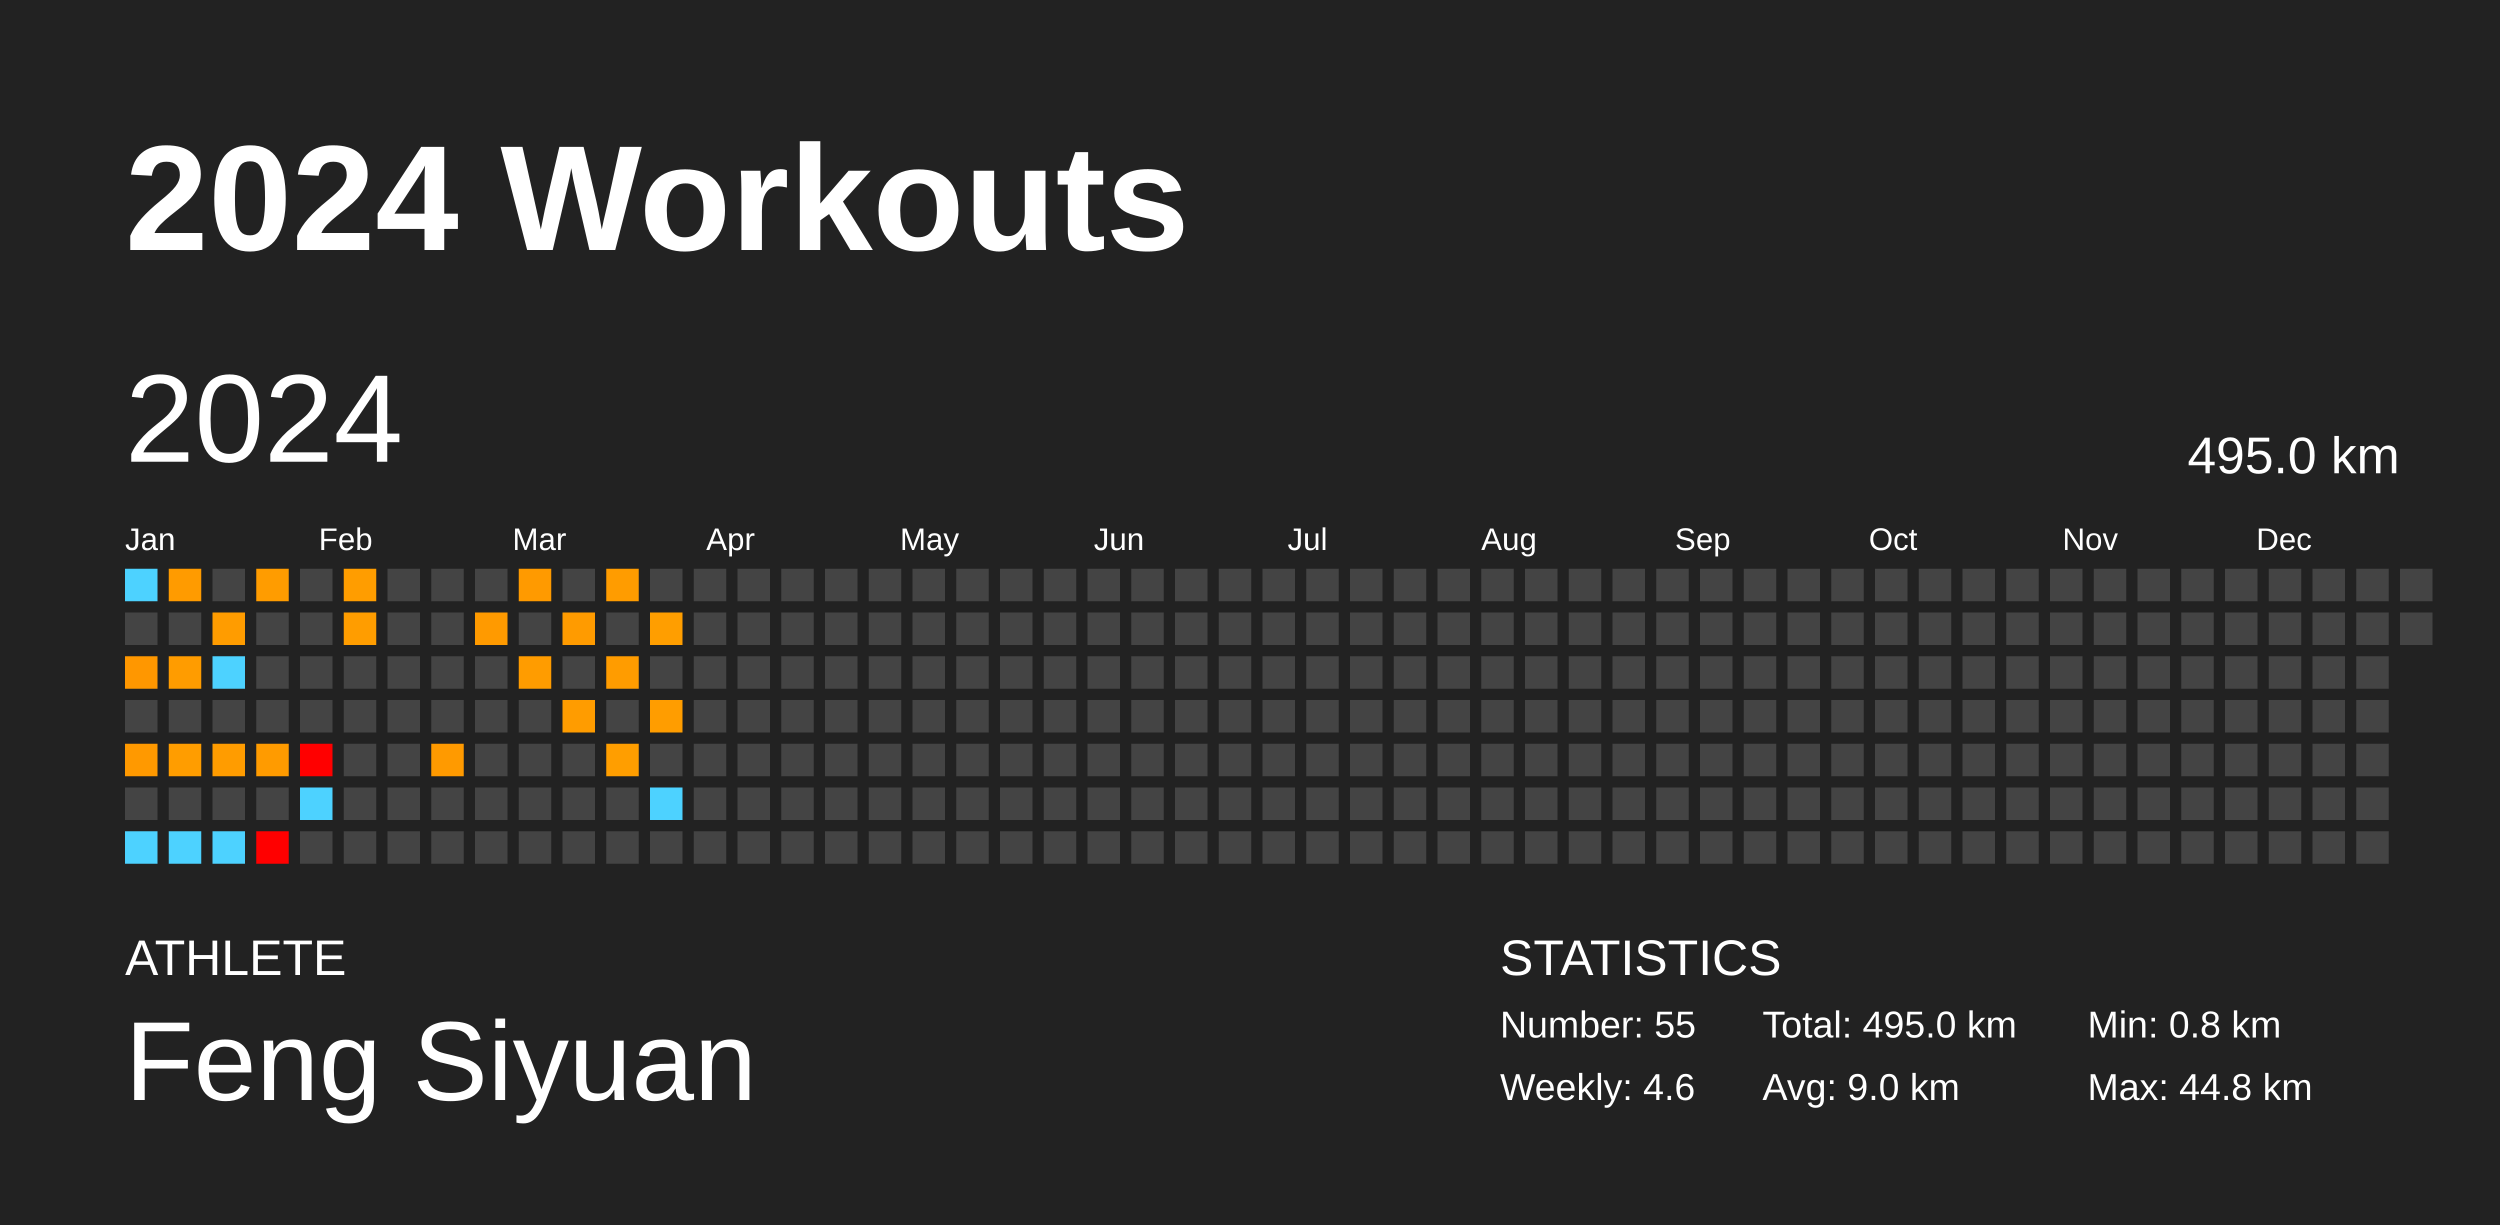
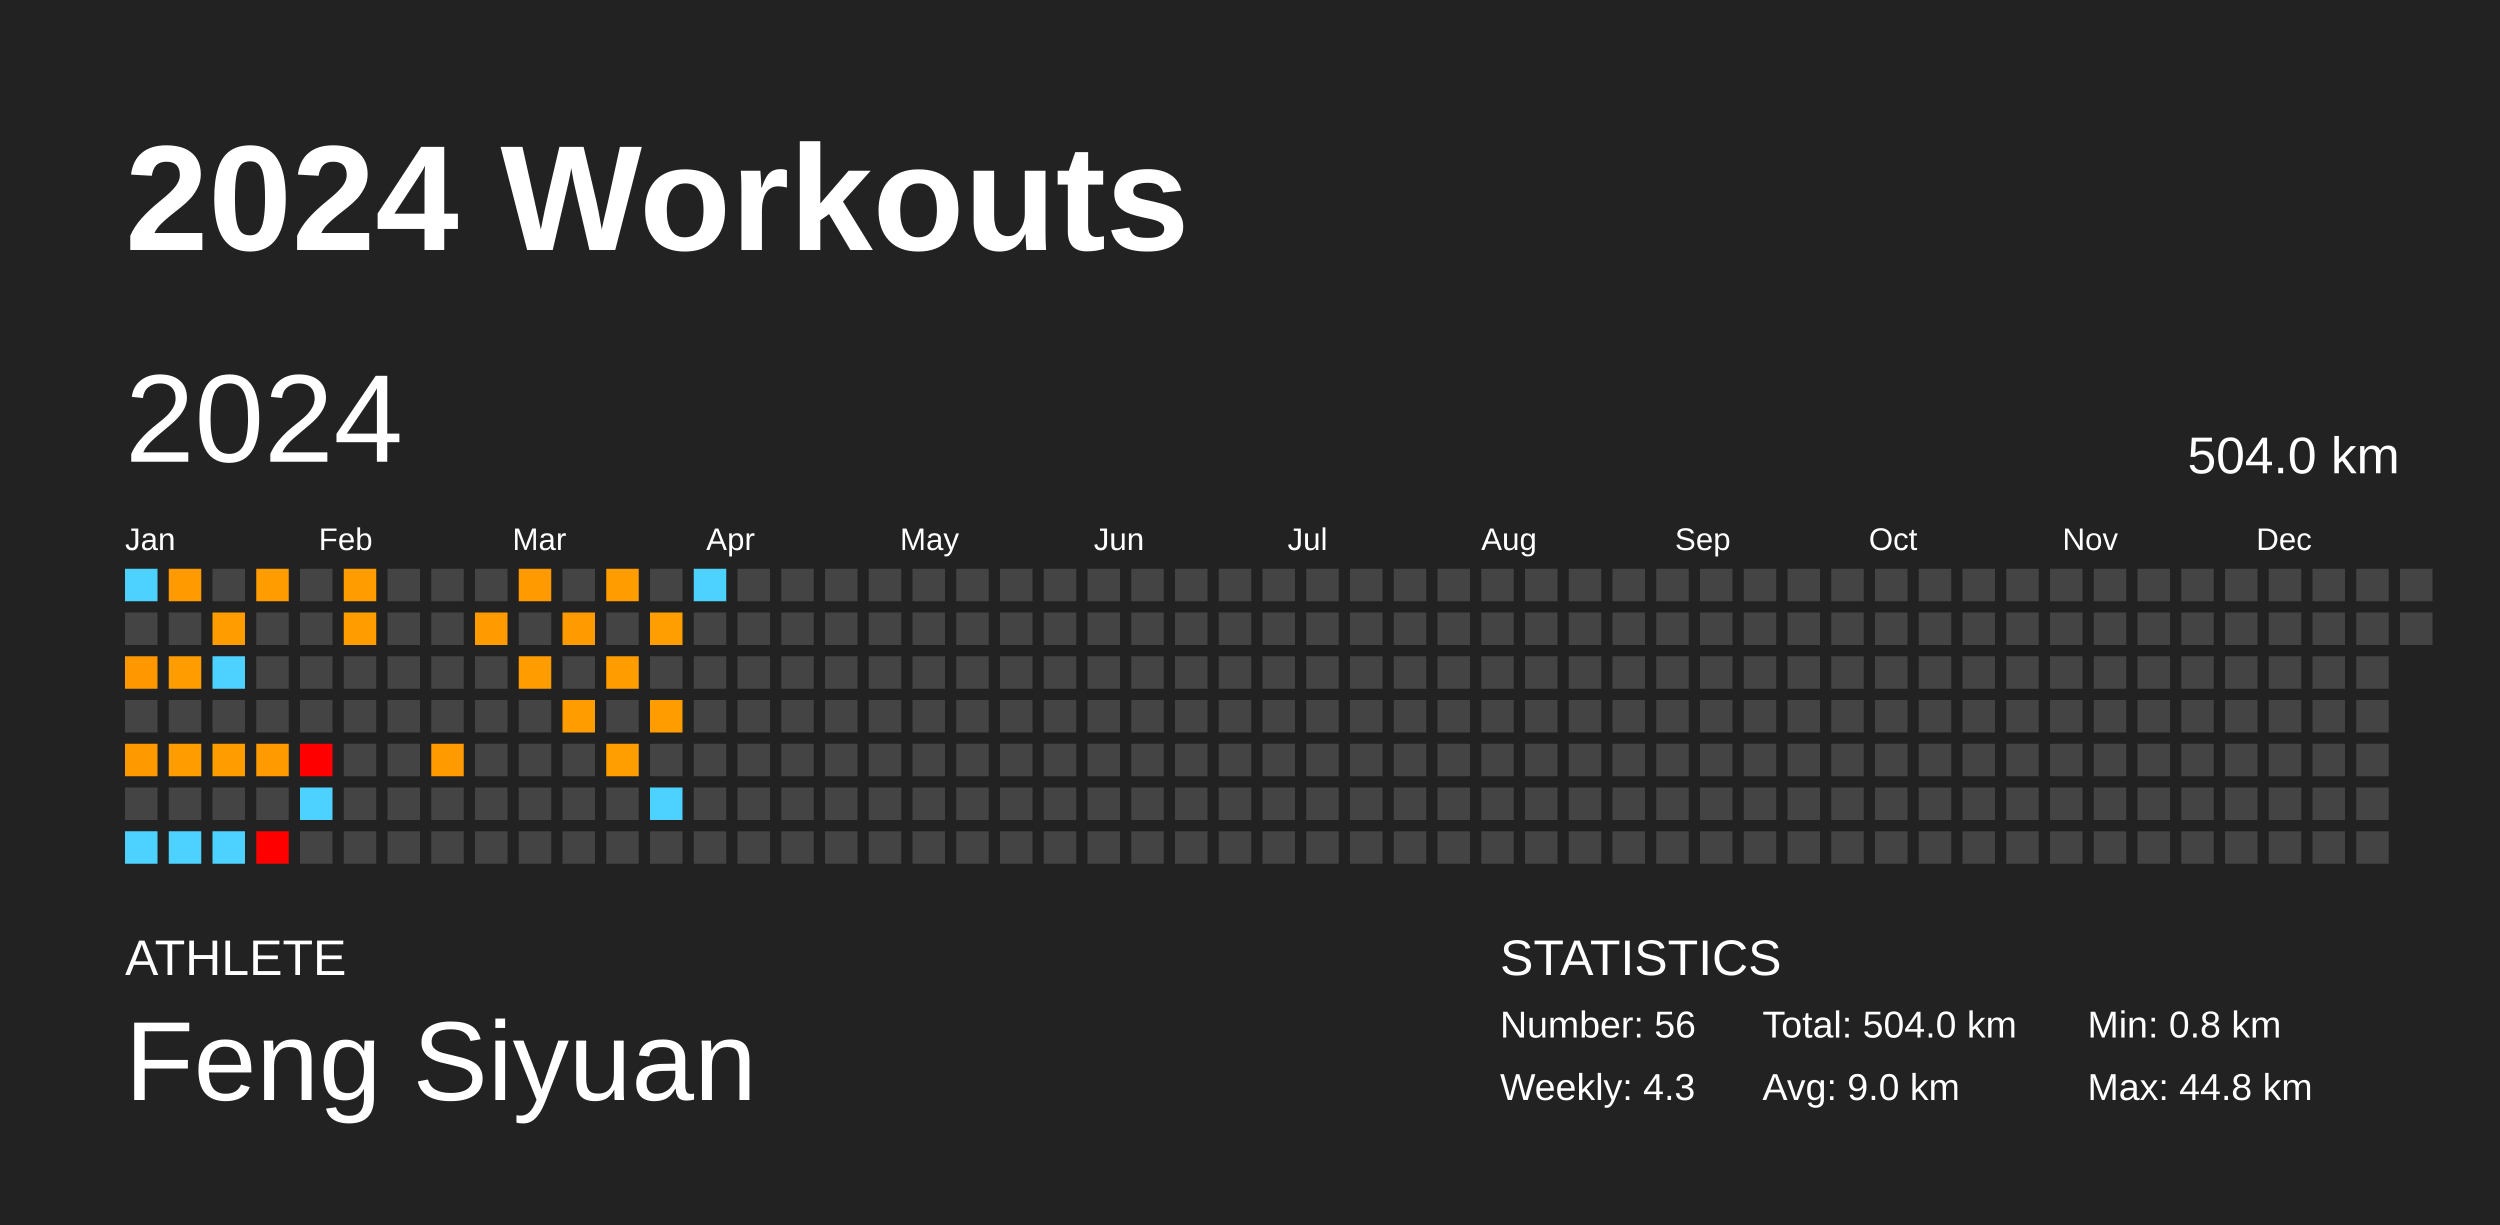
<svg xmlns="http://www.w3.org/2000/svg" baseProfile="full" height="98mm" version="1.1" viewBox="0,0,200,98" width="200mm">
  <defs />
  <rect fill="#222222" height="98" width="200" x="0" y="0" />
  <text fill="#FFFFFF" style="font-size:12px; font-family:Arial; font-weight:bold;" x="10" y="20">2024 Workouts</text>
  <text fill="#FFFFFF" style="font-size:4px; font-family:Arial" x="10" y="78">ATHLETE</text>
  <text fill="#FFFFFF" style="font-size:9px; font-family:Arial" x="10" y="88">Feng Siyuan</text>
  <text fill="#FFFFFF" style="font-size:4px; font-family:Arial" x="120" y="78">STATISTICS</text>
-   <text fill="#FFFFFF" style="font-size:3px; font-family:Arial" x="120" y="83">Number: 55</text>
-   <text fill="#FFFFFF" style="font-size:3px; font-family:Arial" x="120" y="88">Weekly: 4.6</text>
-   <text fill="#FFFFFF" style="font-size:3px; font-family:Arial" x="141" y="83">Total: 495.0 km</text>
+   <text fill="#FFFFFF" style="font-size:3px; font-family:Arial" x="120" y="83">Number: 56</text>
+   <text fill="#FFFFFF" style="font-size:3px; font-family:Arial" x="120" y="88">Weekly: 4.3</text>
+   <text fill="#FFFFFF" style="font-size:3px; font-family:Arial" x="141" y="83">Total: 504.0 km</text>
  <text fill="#FFFFFF" style="font-size:3px; font-family:Arial" x="141" y="88">Avg: 9.0 km</text>
  <text fill="#FFFFFF" style="font-size:3px; font-family:Arial" x="167" y="83">Min: 0.8 km</text>
  <text fill="#FFFFFF" style="font-size:3px; font-family:Arial" x="167" y="88">Max: 44.8 km</text>
  <text dominant-baseline="hanging" fill="#FFFFFF" style="font-size:10.0px; font-family:Arial;" x="10" y="30">2024</text>
-   <text dominant-baseline="hanging" fill="#FFFFFF" style="font-size:4.125px; font-family:Arial;" x="175" y="35">495.0 km</text>
+   <text dominant-baseline="hanging" fill="#FFFFFF" style="font-size:4.125px; font-family:Arial;" x="175" y="35">504.0 km</text>
  <text fill="#FFFFFF" style="font-size:2.5px; font-family:Arial" x="10.0" y="44">Jan</text>
  <text fill="#FFFFFF" style="font-size:2.5px; font-family:Arial" x="25.5" y="44">Feb</text>
  <text fill="#FFFFFF" style="font-size:2.5px; font-family:Arial" x="41.0" y="44">Mar</text>
  <text fill="#FFFFFF" style="font-size:2.5px; font-family:Arial" x="56.5" y="44">Apr</text>
  <text fill="#FFFFFF" style="font-size:2.5px; font-family:Arial" x="72.0" y="44">May</text>
  <text fill="#FFFFFF" style="font-size:2.5px; font-family:Arial" x="87.5" y="44">Jun</text>
  <text fill="#FFFFFF" style="font-size:2.5px; font-family:Arial" x="103.0" y="44">Jul</text>
  <text fill="#FFFFFF" style="font-size:2.5px; font-family:Arial" x="118.5" y="44">Aug</text>
  <text fill="#FFFFFF" style="font-size:2.5px; font-family:Arial" x="134.0" y="44">Sep</text>
  <text fill="#FFFFFF" style="font-size:2.5px; font-family:Arial" x="149.5" y="44">Oct</text>
  <text fill="#FFFFFF" style="font-size:2.5px; font-family:Arial" x="165.0" y="44">Nov</text>
  <text fill="#FFFFFF" style="font-size:2.5px; font-family:Arial" x="180.5" y="44">Dec</text>
  <rect fill="#4dd2ff" height="2.6" width="2.6" x="10.0" y="45.5" />
  <rect fill="#444444" height="2.6" width="2.6" x="10.0" y="49.0" />
  <rect fill="#ff9700" height="2.6" width="2.6" x="10.0" y="52.5" />
  <rect fill="#444444" height="2.6" width="2.6" x="10.0" y="56.0" />
  <rect fill="#ff9900" height="2.6" width="2.6" x="10.0" y="59.5" />
  <rect fill="#444444" height="2.6" width="2.6" x="10.0" y="63.0" />
  <rect fill="#4dd2ff" height="2.6" width="2.6" x="10.0" y="66.5" />
  <rect fill="#ff9b00" height="2.6" width="2.6" x="13.5" y="45.5" />
  <rect fill="#444444" height="2.6" width="2.6" x="13.5" y="49.0" />
  <rect fill="#ff9c00" height="2.6" width="2.6" x="13.5" y="52.5" />
  <rect fill="#444444" height="2.6" width="2.6" x="13.5" y="56.0" />
  <rect fill="#ff9d00" height="2.6" width="2.6" x="13.5" y="59.5" />
  <rect fill="#444444" height="2.6" width="2.6" x="13.5" y="63.0" />
  <rect fill="#4dd2ff" height="2.6" width="2.6" x="13.5" y="66.5" />
  <rect fill="#444444" height="2.6" width="2.6" x="17.0" y="45.5" />
  <rect fill="#ff9c00" height="2.6" width="2.6" x="17.0" y="49.0" />
  <rect fill="#4dd2ff" height="2.6" width="2.6" x="17.0" y="52.5" />
  <rect fill="#444444" height="2.6" width="2.6" x="17.0" y="56.0" />
  <rect fill="#ff9c00" height="2.6" width="2.6" x="17.0" y="59.5" />
  <rect fill="#444444" height="2.6" width="2.6" x="17.0" y="63.0" />
  <rect fill="#4dd2ff" height="2.6" width="2.6" x="17.0" y="66.5" />
  <rect fill="#ff9c00" height="2.6" width="2.6" x="20.5" y="45.5" />
  <rect fill="#444444" height="2.6" width="2.6" x="20.5" y="49.0" />
  <rect fill="#444444" height="2.6" width="2.6" x="20.5" y="52.5" />
  <rect fill="#444444" height="2.6" width="2.6" x="20.5" y="56.0" />
  <rect fill="#ff9b00" height="2.6" width="2.6" x="20.5" y="59.5" />
  <rect fill="#444444" height="2.6" width="2.6" x="20.5" y="63.0" />
  <rect fill="red" height="2.6" width="2.6" x="20.5" y="66.5" />
  <rect fill="#444444" height="2.6" width="2.6" x="24.0" y="45.5" />
  <rect fill="#444444" height="2.6" width="2.6" x="24.0" y="49.0" />
  <rect fill="#444444" height="2.6" width="2.6" x="24.0" y="52.5" />
  <rect fill="#444444" height="2.6" width="2.6" x="24.0" y="56.0" />
  <rect fill="red" height="2.6" width="2.6" x="24.0" y="59.5" />
  <rect fill="#4dd2ff" height="2.6" width="2.6" x="24.0" y="63.0" />
  <rect fill="#444444" height="2.6" width="2.6" x="24.0" y="66.5" />
  <rect fill="#ff9d00" height="2.6" width="2.6" x="27.5" y="45.5" />
  <rect fill="#ff9d00" height="2.6" width="2.6" x="27.5" y="49.0" />
  <rect fill="#444444" height="2.6" width="2.6" x="27.5" y="52.5" />
  <rect fill="#444444" height="2.6" width="2.6" x="27.5" y="56.0" />
  <rect fill="#444444" height="2.6" width="2.6" x="27.5" y="59.5" />
  <rect fill="#444444" height="2.6" width="2.6" x="27.5" y="63.0" />
  <rect fill="#444444" height="2.6" width="2.6" x="27.5" y="66.5" />
  <rect fill="#444444" height="2.6" width="2.6" x="31.0" y="45.5" />
  <rect fill="#444444" height="2.6" width="2.6" x="31.0" y="49.0" />
  <rect fill="#444444" height="2.6" width="2.6" x="31.0" y="52.5" />
  <rect fill="#444444" height="2.6" width="2.6" x="31.0" y="56.0" />
  <rect fill="#444444" height="2.6" width="2.6" x="31.0" y="59.5" />
  <rect fill="#444444" height="2.6" width="2.6" x="31.0" y="63.0" />
  <rect fill="#444444" height="2.6" width="2.6" x="31.0" y="66.5" />
  <rect fill="#444444" height="2.6" width="2.6" x="34.5" y="45.5" />
  <rect fill="#444444" height="2.6" width="2.6" x="34.5" y="49.0" />
  <rect fill="#444444" height="2.6" width="2.6" x="34.5" y="52.5" />
  <rect fill="#444444" height="2.6" width="2.6" x="34.5" y="56.0" />
  <rect fill="#ff9a00" height="2.6" width="2.6" x="34.5" y="59.5" />
  <rect fill="#444444" height="2.6" width="2.6" x="34.5" y="63.0" />
  <rect fill="#444444" height="2.6" width="2.6" x="34.5" y="66.5" />
  <rect fill="#444444" height="2.6" width="2.6" x="38.0" y="45.5" />
  <rect fill="#ff9a00" height="2.6" width="2.6" x="38.0" y="49.0" />
  <rect fill="#444444" height="2.6" width="2.6" x="38.0" y="52.5" />
  <rect fill="#444444" height="2.6" width="2.6" x="38.0" y="56.0" />
  <rect fill="#444444" height="2.6" width="2.6" x="38.0" y="59.5" />
  <rect fill="#444444" height="2.6" width="2.6" x="38.0" y="63.0" />
  <rect fill="#444444" height="2.6" width="2.6" x="38.0" y="66.5" />
  <rect fill="#ff9a00" height="2.6" width="2.6" x="41.5" y="45.5" />
  <rect fill="#444444" height="2.6" width="2.6" x="41.5" y="49.0" />
  <rect fill="#ff9c00" height="2.6" width="2.6" x="41.5" y="52.5" />
  <rect fill="#444444" height="2.6" width="2.6" x="41.5" y="56.0" />
  <rect fill="#444444" height="2.6" width="2.6" x="41.5" y="59.5" />
  <rect fill="#444444" height="2.6" width="2.6" x="41.5" y="63.0" />
  <rect fill="#444444" height="2.6" width="2.6" x="41.5" y="66.5" />
  <rect fill="#444444" height="2.6" width="2.6" x="45.0" y="45.5" />
  <rect fill="#ff9b00" height="2.6" width="2.6" x="45.0" y="49.0" />
  <rect fill="#444444" height="2.6" width="2.6" x="45.0" y="52.5" />
  <rect fill="#ff9c00" height="2.6" width="2.6" x="45.0" y="56.0" />
  <rect fill="#444444" height="2.6" width="2.6" x="45.0" y="59.5" />
  <rect fill="#444444" height="2.6" width="2.6" x="45.0" y="63.0" />
  <rect fill="#444444" height="2.6" width="2.6" x="45.0" y="66.5" />
  <rect fill="#ff9c00" height="2.6" width="2.6" x="48.5" y="45.5" />
  <rect fill="#444444" height="2.6" width="2.6" x="48.5" y="49.0" />
  <rect fill="#ff9c00" height="2.6" width="2.6" x="48.5" y="52.5" />
  <rect fill="#444444" height="2.6" width="2.6" x="48.5" y="56.0" />
  <rect fill="#ff9e00" height="2.6" width="2.6" x="48.5" y="59.5" />
  <rect fill="#444444" height="2.6" width="2.6" x="48.5" y="63.0" />
  <rect fill="#444444" height="2.6" width="2.6" x="48.5" y="66.5" />
  <rect fill="#444444" height="2.6" width="2.6" x="52.0" y="45.5" />
  <rect fill="#ff9e00" height="2.6" width="2.6" x="52.0" y="49.0" />
  <rect fill="#444444" height="2.6" width="2.6" x="52.0" y="52.5" />
  <rect fill="#ff9d00" height="2.6" width="2.6" x="52.0" y="56.0" />
  <rect fill="#444444" height="2.6" width="2.6" x="52.0" y="59.5" />
  <rect fill="#4dd2ff" height="2.6" width="2.6" x="52.0" y="63.0" />
  <rect fill="#444444" height="2.6" width="2.6" x="52.0" y="66.5" />
-   <rect fill="#444444" height="2.6" width="2.6" x="55.5" y="45.5" />
+   <rect fill="#4dd2ff" height="2.6" width="2.6" x="55.5" y="45.5" />
  <rect fill="#444444" height="2.6" width="2.6" x="55.5" y="49.0" />
  <rect fill="#444444" height="2.6" width="2.6" x="55.5" y="52.5" />
  <rect fill="#444444" height="2.6" width="2.6" x="55.5" y="56.0" />
  <rect fill="#444444" height="2.6" width="2.6" x="55.5" y="59.5" />
  <rect fill="#444444" height="2.6" width="2.6" x="55.5" y="63.0" />
  <rect fill="#444444" height="2.6" width="2.6" x="55.5" y="66.5" />
  <rect fill="#444444" height="2.6" width="2.6" x="59.0" y="45.5" />
  <rect fill="#444444" height="2.6" width="2.6" x="59.0" y="49.0" />
  <rect fill="#444444" height="2.6" width="2.6" x="59.0" y="52.5" />
  <rect fill="#444444" height="2.6" width="2.6" x="59.0" y="56.0" />
  <rect fill="#444444" height="2.6" width="2.6" x="59.0" y="59.5" />
  <rect fill="#444444" height="2.6" width="2.6" x="59.0" y="63.0" />
  <rect fill="#444444" height="2.6" width="2.6" x="59.0" y="66.5" />
  <rect fill="#444444" height="2.6" width="2.6" x="62.5" y="45.5" />
  <rect fill="#444444" height="2.6" width="2.6" x="62.5" y="49.0" />
  <rect fill="#444444" height="2.6" width="2.6" x="62.5" y="52.5" />
  <rect fill="#444444" height="2.6" width="2.6" x="62.5" y="56.0" />
  <rect fill="#444444" height="2.6" width="2.6" x="62.5" y="59.5" />
  <rect fill="#444444" height="2.6" width="2.6" x="62.5" y="63.0" />
  <rect fill="#444444" height="2.6" width="2.6" x="62.5" y="66.5" />
  <rect fill="#444444" height="2.6" width="2.6" x="66.0" y="45.5" />
  <rect fill="#444444" height="2.6" width="2.6" x="66.0" y="49.0" />
  <rect fill="#444444" height="2.6" width="2.6" x="66.0" y="52.5" />
  <rect fill="#444444" height="2.6" width="2.6" x="66.0" y="56.0" />
  <rect fill="#444444" height="2.6" width="2.6" x="66.0" y="59.5" />
  <rect fill="#444444" height="2.6" width="2.6" x="66.0" y="63.0" />
  <rect fill="#444444" height="2.6" width="2.6" x="66.0" y="66.5" />
  <rect fill="#444444" height="2.6" width="2.6" x="69.5" y="45.5" />
  <rect fill="#444444" height="2.6" width="2.6" x="69.5" y="49.0" />
  <rect fill="#444444" height="2.6" width="2.6" x="69.5" y="52.5" />
  <rect fill="#444444" height="2.6" width="2.6" x="69.5" y="56.0" />
  <rect fill="#444444" height="2.6" width="2.6" x="69.5" y="59.5" />
  <rect fill="#444444" height="2.6" width="2.6" x="69.5" y="63.0" />
  <rect fill="#444444" height="2.6" width="2.6" x="69.5" y="66.5" />
  <rect fill="#444444" height="2.6" width="2.6" x="73.0" y="45.5" />
  <rect fill="#444444" height="2.6" width="2.6" x="73.0" y="49.0" />
  <rect fill="#444444" height="2.6" width="2.6" x="73.0" y="52.5" />
  <rect fill="#444444" height="2.6" width="2.6" x="73.0" y="56.0" />
  <rect fill="#444444" height="2.6" width="2.6" x="73.0" y="59.5" />
  <rect fill="#444444" height="2.6" width="2.6" x="73.0" y="63.0" />
  <rect fill="#444444" height="2.6" width="2.6" x="73.0" y="66.5" />
  <rect fill="#444444" height="2.6" width="2.6" x="76.5" y="45.5" />
  <rect fill="#444444" height="2.6" width="2.6" x="76.5" y="49.0" />
  <rect fill="#444444" height="2.6" width="2.6" x="76.5" y="52.5" />
  <rect fill="#444444" height="2.6" width="2.6" x="76.5" y="56.0" />
  <rect fill="#444444" height="2.6" width="2.6" x="76.5" y="59.5" />
  <rect fill="#444444" height="2.6" width="2.6" x="76.5" y="63.0" />
  <rect fill="#444444" height="2.6" width="2.6" x="76.5" y="66.5" />
  <rect fill="#444444" height="2.6" width="2.6" x="80.0" y="45.5" />
  <rect fill="#444444" height="2.6" width="2.6" x="80.0" y="49.0" />
  <rect fill="#444444" height="2.6" width="2.6" x="80.0" y="52.5" />
  <rect fill="#444444" height="2.6" width="2.6" x="80.0" y="56.0" />
  <rect fill="#444444" height="2.6" width="2.6" x="80.0" y="59.5" />
  <rect fill="#444444" height="2.6" width="2.6" x="80.0" y="63.0" />
  <rect fill="#444444" height="2.6" width="2.6" x="80.0" y="66.5" />
  <rect fill="#444444" height="2.6" width="2.6" x="83.5" y="45.5" />
  <rect fill="#444444" height="2.6" width="2.6" x="83.5" y="49.0" />
  <rect fill="#444444" height="2.6" width="2.6" x="83.5" y="52.5" />
  <rect fill="#444444" height="2.6" width="2.6" x="83.5" y="56.0" />
  <rect fill="#444444" height="2.6" width="2.6" x="83.5" y="59.5" />
  <rect fill="#444444" height="2.6" width="2.6" x="83.5" y="63.0" />
  <rect fill="#444444" height="2.6" width="2.6" x="83.5" y="66.5" />
  <rect fill="#444444" height="2.6" width="2.6" x="87.0" y="45.5" />
  <rect fill="#444444" height="2.6" width="2.6" x="87.0" y="49.0" />
  <rect fill="#444444" height="2.6" width="2.6" x="87.0" y="52.5" />
  <rect fill="#444444" height="2.6" width="2.6" x="87.0" y="56.0" />
  <rect fill="#444444" height="2.6" width="2.6" x="87.0" y="59.5" />
  <rect fill="#444444" height="2.6" width="2.6" x="87.0" y="63.0" />
  <rect fill="#444444" height="2.6" width="2.6" x="87.0" y="66.5" />
  <rect fill="#444444" height="2.6" width="2.6" x="90.5" y="45.5" />
  <rect fill="#444444" height="2.6" width="2.6" x="90.5" y="49.0" />
  <rect fill="#444444" height="2.6" width="2.6" x="90.5" y="52.5" />
  <rect fill="#444444" height="2.6" width="2.6" x="90.5" y="56.0" />
  <rect fill="#444444" height="2.6" width="2.6" x="90.5" y="59.5" />
  <rect fill="#444444" height="2.6" width="2.6" x="90.5" y="63.0" />
  <rect fill="#444444" height="2.6" width="2.6" x="90.5" y="66.5" />
  <rect fill="#444444" height="2.6" width="2.6" x="94.0" y="45.5" />
  <rect fill="#444444" height="2.6" width="2.6" x="94.0" y="49.0" />
  <rect fill="#444444" height="2.6" width="2.6" x="94.0" y="52.5" />
  <rect fill="#444444" height="2.6" width="2.6" x="94.0" y="56.0" />
  <rect fill="#444444" height="2.6" width="2.6" x="94.0" y="59.5" />
  <rect fill="#444444" height="2.6" width="2.6" x="94.0" y="63.0" />
  <rect fill="#444444" height="2.6" width="2.6" x="94.0" y="66.5" />
  <rect fill="#444444" height="2.6" width="2.6" x="97.5" y="45.5" />
  <rect fill="#444444" height="2.6" width="2.6" x="97.5" y="49.0" />
  <rect fill="#444444" height="2.6" width="2.6" x="97.5" y="52.5" />
  <rect fill="#444444" height="2.6" width="2.6" x="97.5" y="56.0" />
  <rect fill="#444444" height="2.6" width="2.6" x="97.5" y="59.5" />
  <rect fill="#444444" height="2.6" width="2.6" x="97.5" y="63.0" />
  <rect fill="#444444" height="2.6" width="2.6" x="97.5" y="66.5" />
  <rect fill="#444444" height="2.6" width="2.6" x="101.0" y="45.5" />
  <rect fill="#444444" height="2.6" width="2.6" x="101.0" y="49.0" />
  <rect fill="#444444" height="2.6" width="2.6" x="101.0" y="52.5" />
  <rect fill="#444444" height="2.6" width="2.6" x="101.0" y="56.0" />
  <rect fill="#444444" height="2.6" width="2.6" x="101.0" y="59.5" />
  <rect fill="#444444" height="2.6" width="2.6" x="101.0" y="63.0" />
  <rect fill="#444444" height="2.6" width="2.6" x="101.0" y="66.5" />
  <rect fill="#444444" height="2.6" width="2.6" x="104.5" y="45.5" />
  <rect fill="#444444" height="2.6" width="2.6" x="104.5" y="49.0" />
  <rect fill="#444444" height="2.6" width="2.6" x="104.5" y="52.5" />
  <rect fill="#444444" height="2.6" width="2.6" x="104.5" y="56.0" />
  <rect fill="#444444" height="2.6" width="2.6" x="104.5" y="59.5" />
  <rect fill="#444444" height="2.6" width="2.6" x="104.5" y="63.0" />
  <rect fill="#444444" height="2.6" width="2.6" x="104.5" y="66.5" />
  <rect fill="#444444" height="2.6" width="2.6" x="108.0" y="45.5" />
  <rect fill="#444444" height="2.6" width="2.6" x="108.0" y="49.0" />
  <rect fill="#444444" height="2.6" width="2.6" x="108.0" y="52.5" />
  <rect fill="#444444" height="2.6" width="2.6" x="108.0" y="56.0" />
  <rect fill="#444444" height="2.6" width="2.6" x="108.0" y="59.5" />
  <rect fill="#444444" height="2.6" width="2.6" x="108.0" y="63.0" />
  <rect fill="#444444" height="2.6" width="2.6" x="108.0" y="66.5" />
  <rect fill="#444444" height="2.6" width="2.6" x="111.5" y="45.5" />
  <rect fill="#444444" height="2.6" width="2.6" x="111.5" y="49.0" />
  <rect fill="#444444" height="2.6" width="2.6" x="111.5" y="52.5" />
  <rect fill="#444444" height="2.6" width="2.6" x="111.5" y="56.0" />
  <rect fill="#444444" height="2.6" width="2.6" x="111.5" y="59.5" />
  <rect fill="#444444" height="2.6" width="2.6" x="111.5" y="63.0" />
  <rect fill="#444444" height="2.6" width="2.6" x="111.5" y="66.5" />
  <rect fill="#444444" height="2.6" width="2.6" x="115.0" y="45.5" />
  <rect fill="#444444" height="2.6" width="2.6" x="115.0" y="49.0" />
  <rect fill="#444444" height="2.6" width="2.6" x="115.0" y="52.5" />
  <rect fill="#444444" height="2.6" width="2.6" x="115.0" y="56.0" />
  <rect fill="#444444" height="2.6" width="2.6" x="115.0" y="59.5" />
  <rect fill="#444444" height="2.6" width="2.6" x="115.0" y="63.0" />
  <rect fill="#444444" height="2.6" width="2.6" x="115.0" y="66.5" />
  <rect fill="#444444" height="2.6" width="2.6" x="118.5" y="45.5" />
  <rect fill="#444444" height="2.6" width="2.6" x="118.5" y="49.0" />
  <rect fill="#444444" height="2.6" width="2.6" x="118.5" y="52.5" />
  <rect fill="#444444" height="2.6" width="2.6" x="118.5" y="56.0" />
  <rect fill="#444444" height="2.6" width="2.6" x="118.5" y="59.5" />
  <rect fill="#444444" height="2.6" width="2.6" x="118.5" y="63.0" />
  <rect fill="#444444" height="2.6" width="2.6" x="118.5" y="66.5" />
  <rect fill="#444444" height="2.6" width="2.6" x="122.0" y="45.5" />
  <rect fill="#444444" height="2.6" width="2.6" x="122.0" y="49.0" />
  <rect fill="#444444" height="2.6" width="2.6" x="122.0" y="52.5" />
  <rect fill="#444444" height="2.6" width="2.6" x="122.0" y="56.0" />
  <rect fill="#444444" height="2.6" width="2.6" x="122.0" y="59.5" />
  <rect fill="#444444" height="2.6" width="2.6" x="122.0" y="63.0" />
  <rect fill="#444444" height="2.6" width="2.6" x="122.0" y="66.5" />
  <rect fill="#444444" height="2.6" width="2.6" x="125.5" y="45.5" />
  <rect fill="#444444" height="2.6" width="2.6" x="125.5" y="49.0" />
  <rect fill="#444444" height="2.6" width="2.6" x="125.5" y="52.5" />
  <rect fill="#444444" height="2.6" width="2.6" x="125.5" y="56.0" />
  <rect fill="#444444" height="2.6" width="2.6" x="125.5" y="59.5" />
  <rect fill="#444444" height="2.6" width="2.6" x="125.5" y="63.0" />
  <rect fill="#444444" height="2.6" width="2.6" x="125.5" y="66.5" />
  <rect fill="#444444" height="2.6" width="2.6" x="129.0" y="45.5" />
  <rect fill="#444444" height="2.6" width="2.6" x="129.0" y="49.0" />
  <rect fill="#444444" height="2.6" width="2.6" x="129.0" y="52.5" />
  <rect fill="#444444" height="2.6" width="2.6" x="129.0" y="56.0" />
  <rect fill="#444444" height="2.6" width="2.6" x="129.0" y="59.5" />
  <rect fill="#444444" height="2.6" width="2.6" x="129.0" y="63.0" />
  <rect fill="#444444" height="2.6" width="2.6" x="129.0" y="66.5" />
  <rect fill="#444444" height="2.6" width="2.6" x="132.5" y="45.5" />
  <rect fill="#444444" height="2.6" width="2.6" x="132.5" y="49.0" />
  <rect fill="#444444" height="2.6" width="2.6" x="132.5" y="52.5" />
  <rect fill="#444444" height="2.6" width="2.6" x="132.5" y="56.0" />
  <rect fill="#444444" height="2.6" width="2.6" x="132.5" y="59.5" />
  <rect fill="#444444" height="2.6" width="2.6" x="132.5" y="63.0" />
  <rect fill="#444444" height="2.6" width="2.6" x="132.5" y="66.5" />
  <rect fill="#444444" height="2.6" width="2.6" x="136.0" y="45.5" />
  <rect fill="#444444" height="2.6" width="2.6" x="136.0" y="49.0" />
  <rect fill="#444444" height="2.6" width="2.6" x="136.0" y="52.5" />
  <rect fill="#444444" height="2.6" width="2.6" x="136.0" y="56.0" />
  <rect fill="#444444" height="2.6" width="2.6" x="136.0" y="59.5" />
  <rect fill="#444444" height="2.6" width="2.6" x="136.0" y="63.0" />
  <rect fill="#444444" height="2.6" width="2.6" x="136.0" y="66.5" />
  <rect fill="#444444" height="2.6" width="2.6" x="139.5" y="45.5" />
  <rect fill="#444444" height="2.6" width="2.6" x="139.5" y="49.0" />
  <rect fill="#444444" height="2.6" width="2.6" x="139.5" y="52.5" />
  <rect fill="#444444" height="2.6" width="2.6" x="139.5" y="56.0" />
  <rect fill="#444444" height="2.6" width="2.6" x="139.5" y="59.5" />
  <rect fill="#444444" height="2.6" width="2.6" x="139.5" y="63.0" />
  <rect fill="#444444" height="2.6" width="2.6" x="139.5" y="66.5" />
  <rect fill="#444444" height="2.6" width="2.6" x="143.0" y="45.5" />
  <rect fill="#444444" height="2.6" width="2.6" x="143.0" y="49.0" />
  <rect fill="#444444" height="2.6" width="2.6" x="143.0" y="52.5" />
  <rect fill="#444444" height="2.6" width="2.6" x="143.0" y="56.0" />
  <rect fill="#444444" height="2.6" width="2.6" x="143.0" y="59.5" />
  <rect fill="#444444" height="2.6" width="2.6" x="143.0" y="63.0" />
  <rect fill="#444444" height="2.6" width="2.6" x="143.0" y="66.5" />
  <rect fill="#444444" height="2.6" width="2.6" x="146.5" y="45.5" />
  <rect fill="#444444" height="2.6" width="2.6" x="146.5" y="49.0" />
  <rect fill="#444444" height="2.6" width="2.6" x="146.5" y="52.5" />
  <rect fill="#444444" height="2.6" width="2.6" x="146.5" y="56.0" />
  <rect fill="#444444" height="2.6" width="2.6" x="146.5" y="59.5" />
  <rect fill="#444444" height="2.6" width="2.6" x="146.5" y="63.0" />
  <rect fill="#444444" height="2.6" width="2.6" x="146.5" y="66.5" />
  <rect fill="#444444" height="2.6" width="2.6" x="150.0" y="45.5" />
  <rect fill="#444444" height="2.6" width="2.6" x="150.0" y="49.0" />
  <rect fill="#444444" height="2.6" width="2.6" x="150.0" y="52.5" />
  <rect fill="#444444" height="2.6" width="2.6" x="150.0" y="56.0" />
  <rect fill="#444444" height="2.6" width="2.6" x="150.0" y="59.5" />
  <rect fill="#444444" height="2.6" width="2.6" x="150.0" y="63.0" />
  <rect fill="#444444" height="2.6" width="2.6" x="150.0" y="66.5" />
  <rect fill="#444444" height="2.6" width="2.6" x="153.5" y="45.5" />
  <rect fill="#444444" height="2.6" width="2.6" x="153.5" y="49.0" />
  <rect fill="#444444" height="2.6" width="2.6" x="153.5" y="52.5" />
  <rect fill="#444444" height="2.6" width="2.6" x="153.5" y="56.0" />
  <rect fill="#444444" height="2.6" width="2.6" x="153.5" y="59.5" />
  <rect fill="#444444" height="2.6" width="2.6" x="153.5" y="63.0" />
  <rect fill="#444444" height="2.6" width="2.6" x="153.5" y="66.5" />
  <rect fill="#444444" height="2.6" width="2.6" x="157.0" y="45.5" />
  <rect fill="#444444" height="2.6" width="2.6" x="157.0" y="49.0" />
  <rect fill="#444444" height="2.6" width="2.6" x="157.0" y="52.5" />
  <rect fill="#444444" height="2.6" width="2.6" x="157.0" y="56.0" />
  <rect fill="#444444" height="2.6" width="2.6" x="157.0" y="59.5" />
  <rect fill="#444444" height="2.6" width="2.6" x="157.0" y="63.0" />
  <rect fill="#444444" height="2.6" width="2.6" x="157.0" y="66.5" />
  <rect fill="#444444" height="2.6" width="2.6" x="160.5" y="45.5" />
  <rect fill="#444444" height="2.6" width="2.6" x="160.5" y="49.0" />
  <rect fill="#444444" height="2.6" width="2.6" x="160.5" y="52.5" />
  <rect fill="#444444" height="2.6" width="2.6" x="160.5" y="56.0" />
  <rect fill="#444444" height="2.6" width="2.6" x="160.5" y="59.5" />
  <rect fill="#444444" height="2.6" width="2.6" x="160.5" y="63.0" />
  <rect fill="#444444" height="2.6" width="2.6" x="160.5" y="66.5" />
  <rect fill="#444444" height="2.6" width="2.6" x="164.0" y="45.5" />
  <rect fill="#444444" height="2.6" width="2.6" x="164.0" y="49.0" />
  <rect fill="#444444" height="2.6" width="2.6" x="164.0" y="52.5" />
  <rect fill="#444444" height="2.6" width="2.6" x="164.0" y="56.0" />
  <rect fill="#444444" height="2.6" width="2.6" x="164.0" y="59.5" />
  <rect fill="#444444" height="2.6" width="2.6" x="164.0" y="63.0" />
  <rect fill="#444444" height="2.6" width="2.6" x="164.0" y="66.5" />
  <rect fill="#444444" height="2.6" width="2.6" x="167.5" y="45.5" />
  <rect fill="#444444" height="2.6" width="2.6" x="167.5" y="49.0" />
  <rect fill="#444444" height="2.6" width="2.6" x="167.5" y="52.5" />
  <rect fill="#444444" height="2.6" width="2.6" x="167.5" y="56.0" />
  <rect fill="#444444" height="2.6" width="2.6" x="167.5" y="59.5" />
  <rect fill="#444444" height="2.6" width="2.6" x="167.5" y="63.0" />
  <rect fill="#444444" height="2.6" width="2.6" x="167.5" y="66.5" />
  <rect fill="#444444" height="2.6" width="2.6" x="171.0" y="45.5" />
  <rect fill="#444444" height="2.6" width="2.6" x="171.0" y="49.0" />
  <rect fill="#444444" height="2.6" width="2.6" x="171.0" y="52.5" />
  <rect fill="#444444" height="2.6" width="2.6" x="171.0" y="56.0" />
  <rect fill="#444444" height="2.6" width="2.6" x="171.0" y="59.5" />
  <rect fill="#444444" height="2.6" width="2.6" x="171.0" y="63.0" />
  <rect fill="#444444" height="2.6" width="2.6" x="171.0" y="66.5" />
  <rect fill="#444444" height="2.6" width="2.6" x="174.5" y="45.5" />
  <rect fill="#444444" height="2.6" width="2.6" x="174.5" y="49.0" />
  <rect fill="#444444" height="2.6" width="2.6" x="174.5" y="52.5" />
  <rect fill="#444444" height="2.6" width="2.6" x="174.5" y="56.0" />
  <rect fill="#444444" height="2.6" width="2.6" x="174.5" y="59.5" />
  <rect fill="#444444" height="2.6" width="2.6" x="174.5" y="63.0" />
  <rect fill="#444444" height="2.6" width="2.6" x="174.5" y="66.5" />
  <rect fill="#444444" height="2.6" width="2.6" x="178.0" y="45.5" />
  <rect fill="#444444" height="2.6" width="2.6" x="178.0" y="49.0" />
  <rect fill="#444444" height="2.6" width="2.6" x="178.0" y="52.5" />
  <rect fill="#444444" height="2.6" width="2.6" x="178.0" y="56.0" />
  <rect fill="#444444" height="2.6" width="2.6" x="178.0" y="59.5" />
  <rect fill="#444444" height="2.6" width="2.6" x="178.0" y="63.0" />
  <rect fill="#444444" height="2.6" width="2.6" x="178.0" y="66.5" />
  <rect fill="#444444" height="2.6" width="2.6" x="181.5" y="45.5" />
  <rect fill="#444444" height="2.6" width="2.6" x="181.5" y="49.0" />
  <rect fill="#444444" height="2.6" width="2.6" x="181.5" y="52.5" />
  <rect fill="#444444" height="2.6" width="2.6" x="181.5" y="56.0" />
  <rect fill="#444444" height="2.6" width="2.6" x="181.5" y="59.5" />
  <rect fill="#444444" height="2.6" width="2.6" x="181.5" y="63.0" />
  <rect fill="#444444" height="2.6" width="2.6" x="181.5" y="66.5" />
  <rect fill="#444444" height="2.6" width="2.6" x="185.0" y="45.5" />
  <rect fill="#444444" height="2.6" width="2.6" x="185.0" y="49.0" />
  <rect fill="#444444" height="2.6" width="2.6" x="185.0" y="52.5" />
  <rect fill="#444444" height="2.6" width="2.6" x="185.0" y="56.0" />
  <rect fill="#444444" height="2.6" width="2.6" x="185.0" y="59.5" />
  <rect fill="#444444" height="2.6" width="2.6" x="185.0" y="63.0" />
  <rect fill="#444444" height="2.6" width="2.6" x="185.0" y="66.5" />
  <rect fill="#444444" height="2.6" width="2.6" x="188.5" y="45.5" />
  <rect fill="#444444" height="2.6" width="2.6" x="188.5" y="49.0" />
  <rect fill="#444444" height="2.6" width="2.6" x="188.5" y="52.5" />
  <rect fill="#444444" height="2.6" width="2.6" x="188.5" y="56.0" />
  <rect fill="#444444" height="2.6" width="2.6" x="188.5" y="59.5" />
  <rect fill="#444444" height="2.6" width="2.6" x="188.5" y="63.0" />
  <rect fill="#444444" height="2.6" width="2.6" x="188.5" y="66.5" />
  <rect fill="#444444" height="2.6" width="2.6" x="192.0" y="45.5" />
  <rect fill="#444444" height="2.6" width="2.6" x="192.0" y="49.0" />
</svg>
